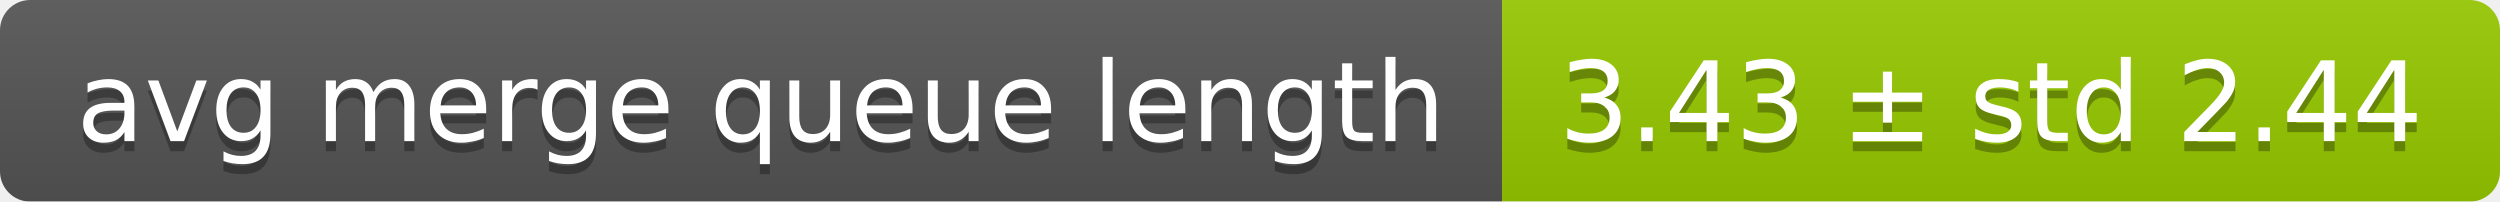
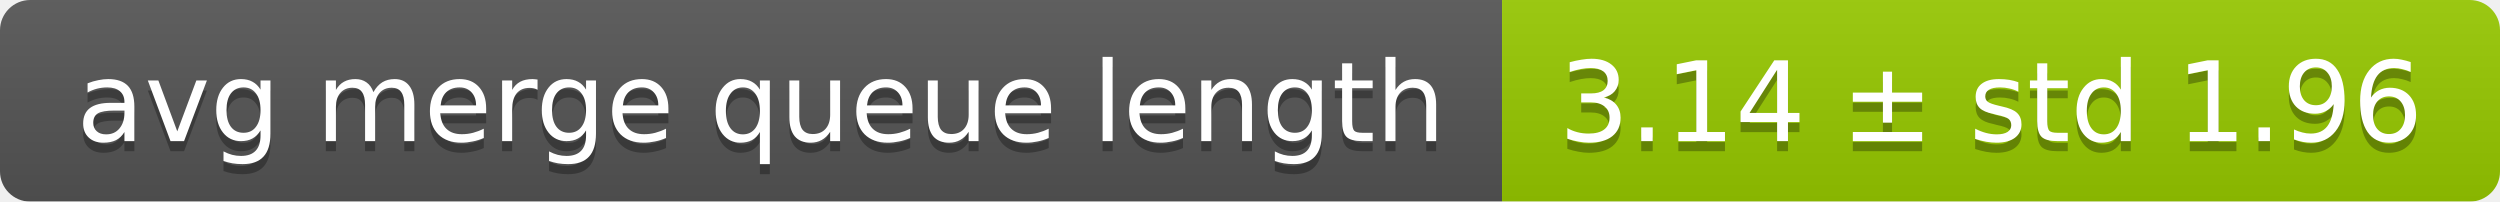
<svg xmlns="http://www.w3.org/2000/svg" width="248" height="20">
  <linearGradient id="smooth" x2="0" y2="100%">
    <stop offset="0" stop-color="#bbb" stop-opacity=".1" />
    <stop offset="1" stop-opacity=".1" />
  </linearGradient>
  <mask id="round">
    <rect width="248" height="20" rx="3" fill="#fff" />
  </mask>
  <g mask="url(#round)">
    <rect width="149" height="20" fill="#555" />
    <rect x="149" width="99" height="20" fill="#97ca00" />
    <rect width="248" height="20" fill="url(#smooth)" />
  </g>
  <g fill="#fff" text-anchor="middle" font-family="DejaVu Sans,Verdana,Geneva,sans-serif" font-size="11">
    <text x="75.5" y="15" fill="#010101" fill-opacity=".3">avg merge queue length</text>
    <text x="75.5" y="14">avg merge queue length</text>
-     <text x="197.5" y="15" fill="#010101" fill-opacity=".3">3.43 ± std 2.44</text>
-     <text x="197.5" y="14">3.43 ± std 2.44</text>
+     <text x="197.5" y="15" fill="#010101" fill-opacity=".3">3.14 ± std 1.96</text>
+     <text x="197.5" y="14">3.14 ± std 1.96</text>
  </g>
</svg>
